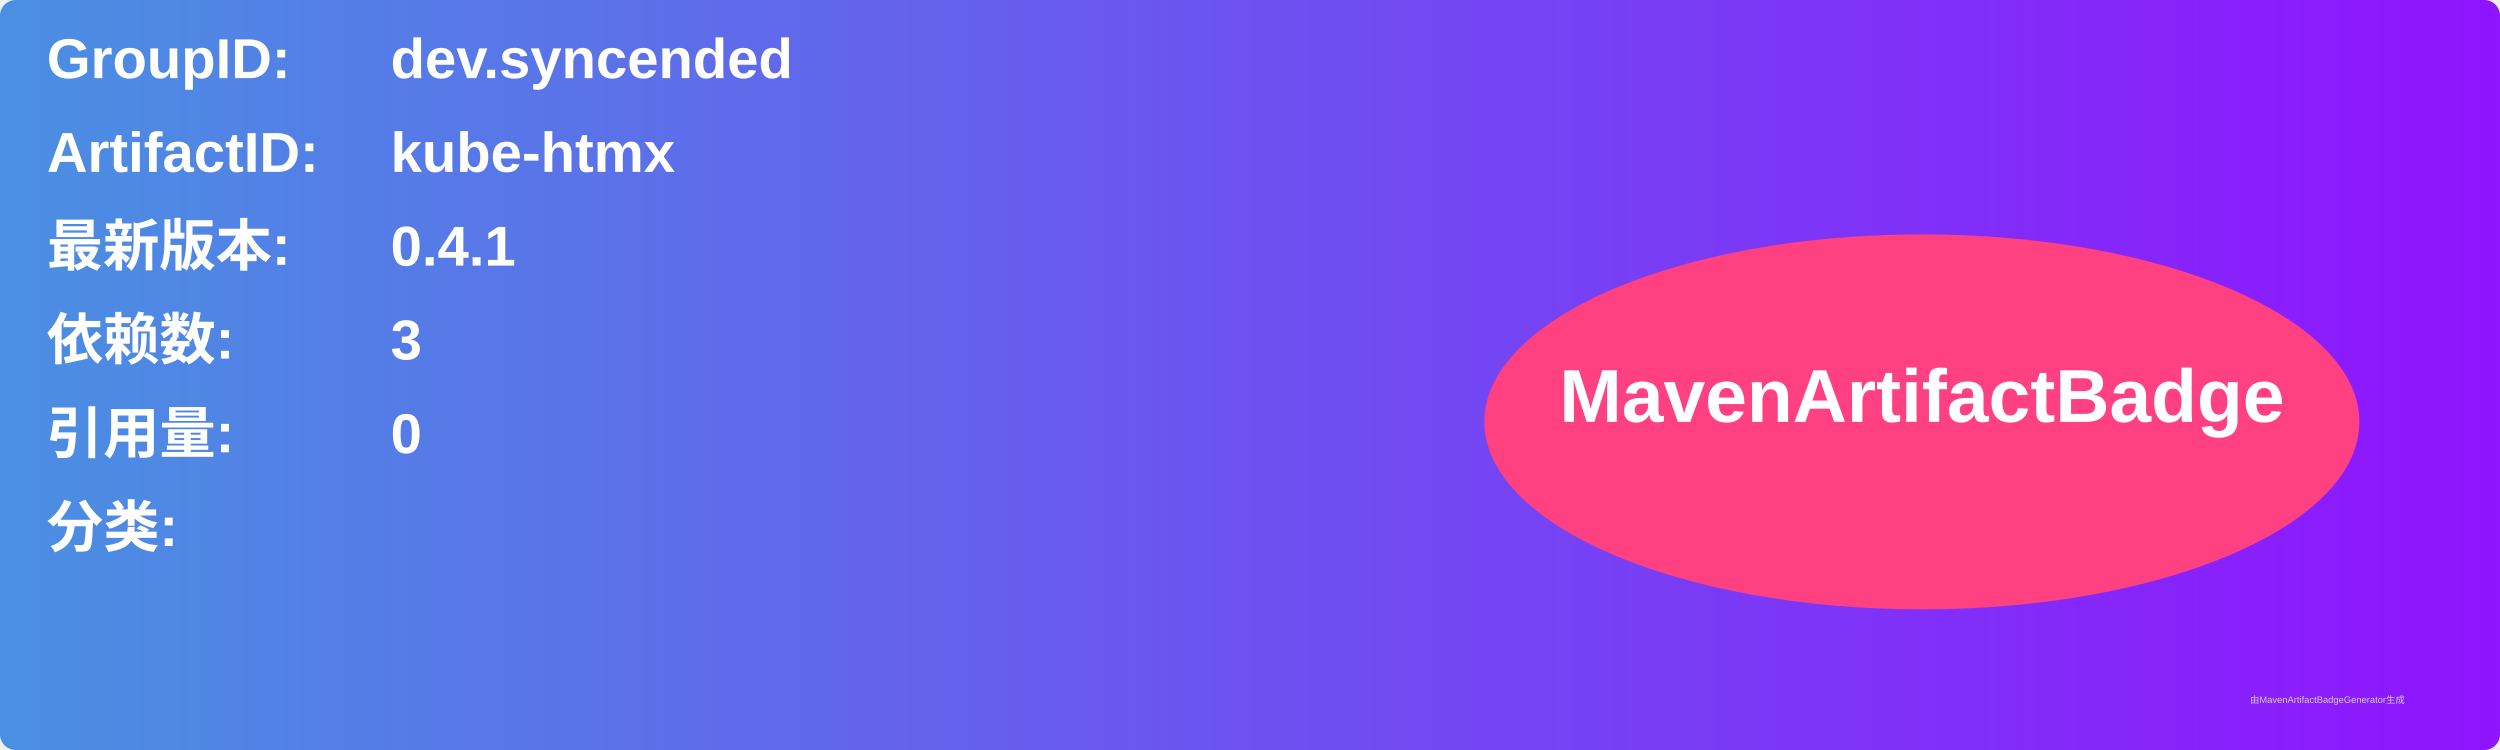
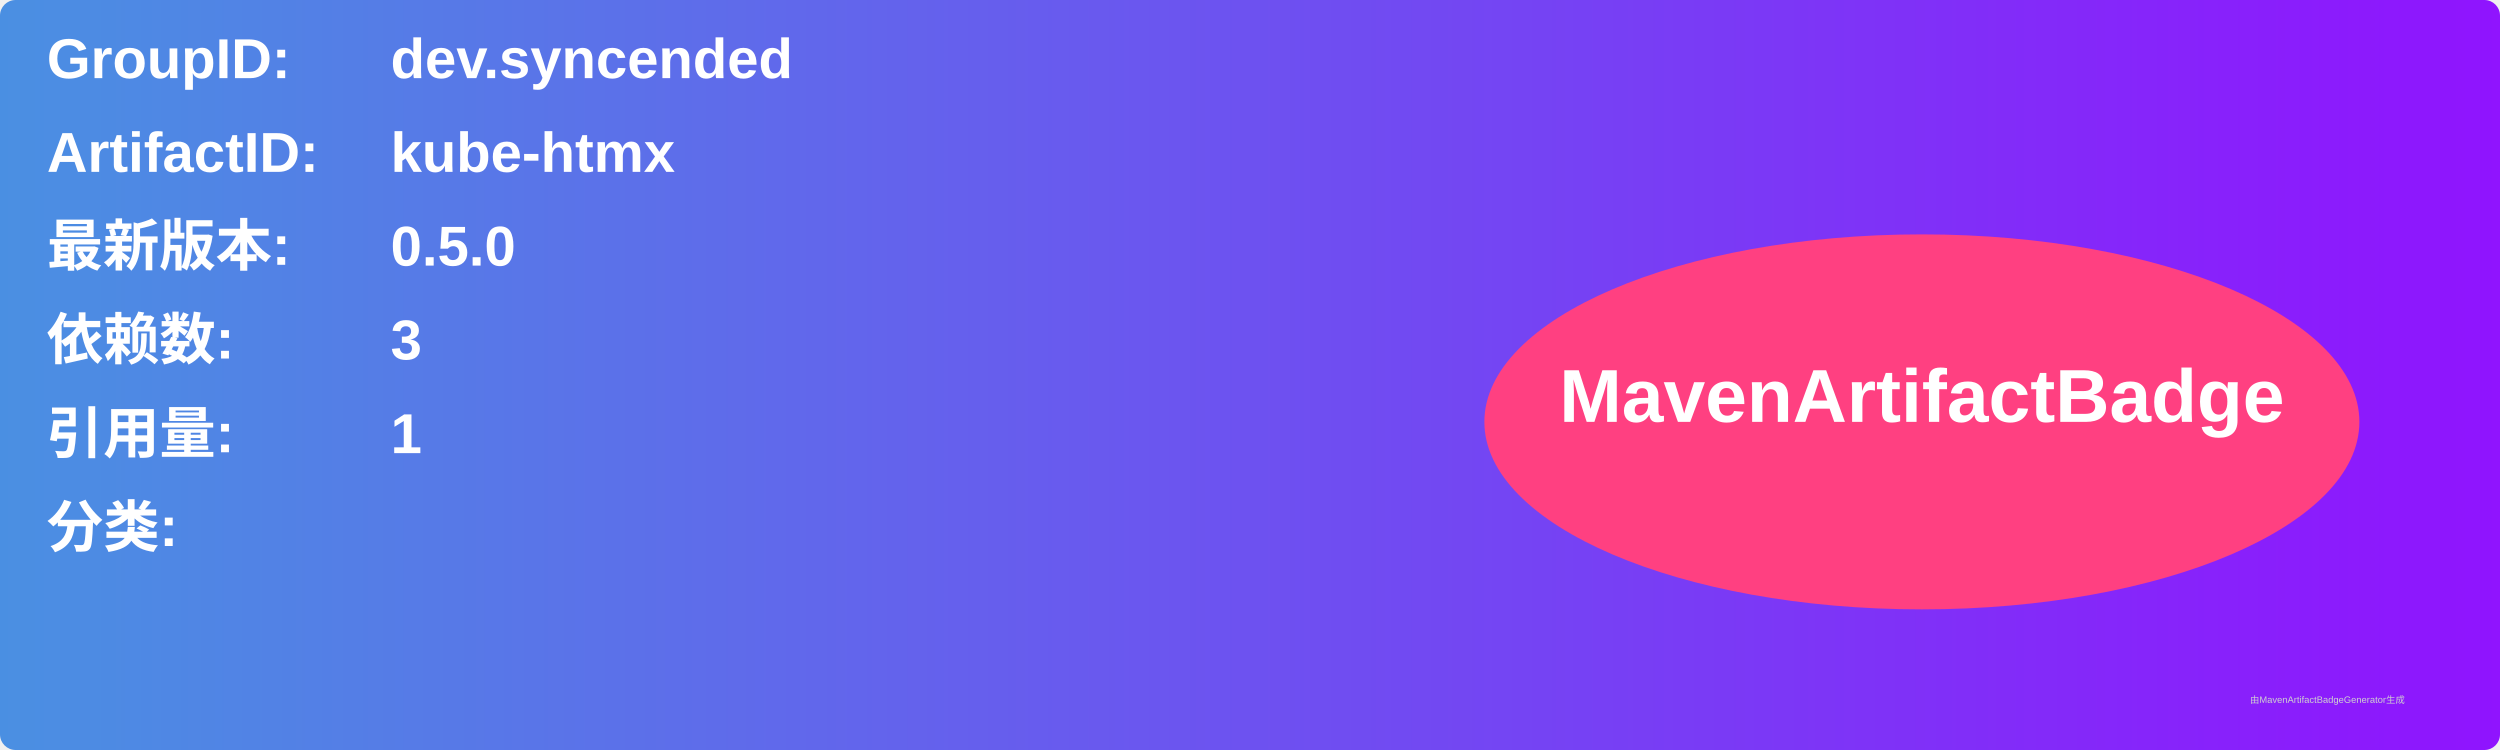
<svg xmlns="http://www.w3.org/2000/svg" width="800" height="240" viewBox="0 0 800 240">
  <linearGradient id="grad" x1="0%" y1="0%" x2="100%" y2="0%">
    <stop offset="0%" stop-color="#4a90e2" />
    <stop offset="100%" stop-color="#9013fe" />
  </linearGradient>
  <rect width="100%" height="100%" rx="5" ry="5" fill="url(#grad)" />
  <g transform="translate(15, 15)">
    <text x="0" y="10" font-family="Arial" font-size="18" fill="white" font-weight="bold" width="260">GroupID:</text>
    <text x="110" y="10" font-family="Arial" font-size="18" fill="white" font-weight="bold" width="460">dev.syncended</text>
    <text x="0" y="40" font-family="Arial" font-size="18" fill="white" font-weight="bold" width="260">ArtifactID:</text>
    <text x="110" y="40" font-family="Arial" font-size="18" fill="white" font-weight="bold" width="460">kube-htmx</text>
    <text x="0" y="70" font-family="Arial" font-size="18" fill="white" font-weight="bold">最新版本:</text>
    <text x="110" y="70" font-family="Arial" font-size="18" fill="white" font-weight="bold">
-       <tspan font-weight="bold">0.4.1</tspan>
+       <tspan font-weight="bold">0.5.0</tspan>
    </text>
    <text x="0" y="100" font-family="Arial" font-size="18" fill="white" font-weight="bold">依赖数: </text>
    <text x="110" y="100" font-family="Arial" font-size="18" fill="white">
      <tspan font-weight="bold">3</tspan>
    </text>
    <text x="0" y="130" font-family="Arial" font-size="18" fill="white" font-weight="bold">引用量: </text>
    <text x="110" y="130" font-family="Arial" font-size="18" fill="white">
-       <tspan font-weight="bold">0</tspan>
+       <tspan font-weight="bold">1</tspan>
    </text>
    <text x="0" y="160" font-family="Arial" font-size="18" fill="white" font-weight="bold">分类:</text>
    <text x="10" y="190" font-family="Arial" font-size="10" fill="white">
      <tspan font-weight="bold" />
    </text>
    <ellipse cx="600" cy="120" rx="140" ry="60" fill="#ff4081" />
    <text x="600" y="120" text-anchor="middle" font-family="Arial" font-size="24" fill="white" font-weight="bold">MavenArtifactBadge</text>
  </g>
  <text x="720" y="225" font-family="Arial" font-size="3" fill="#d0d0d0">由MavenArtifactBadgeGenerator生成</text>
</svg>
